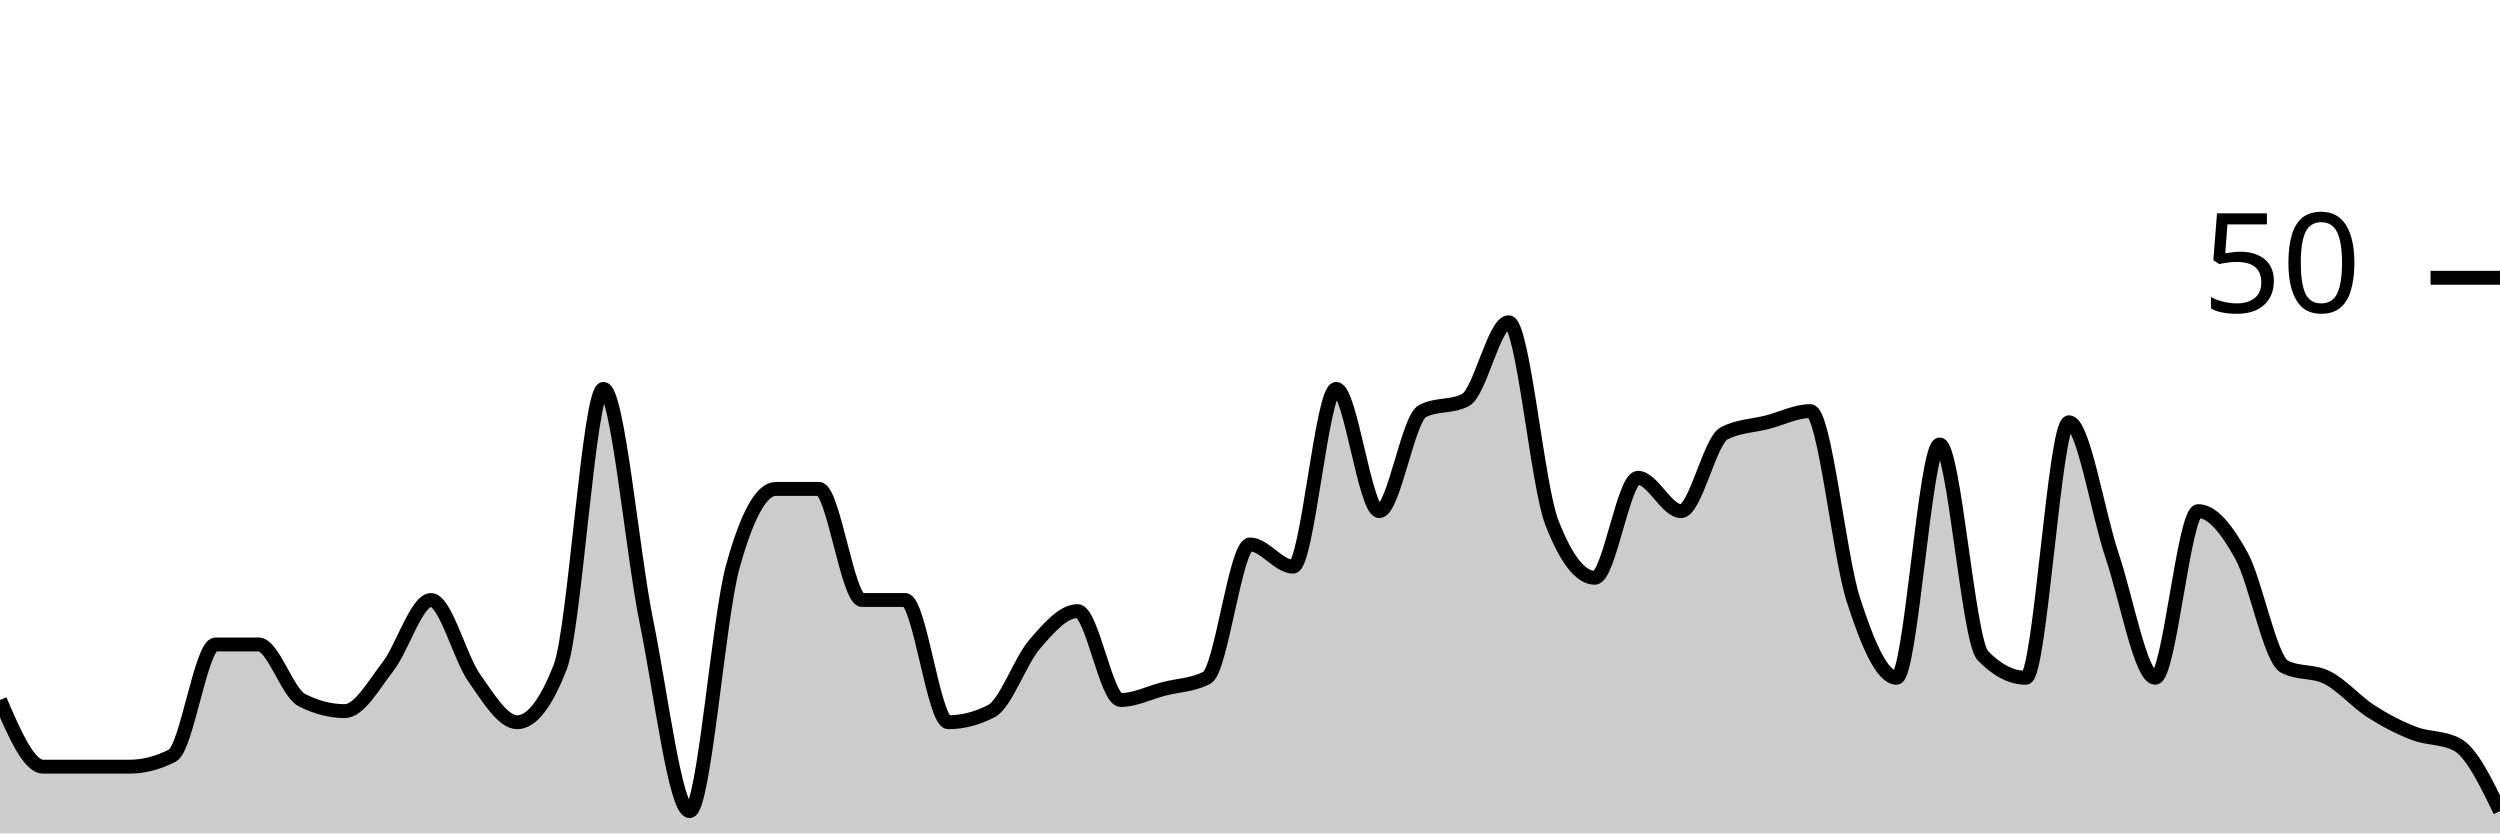
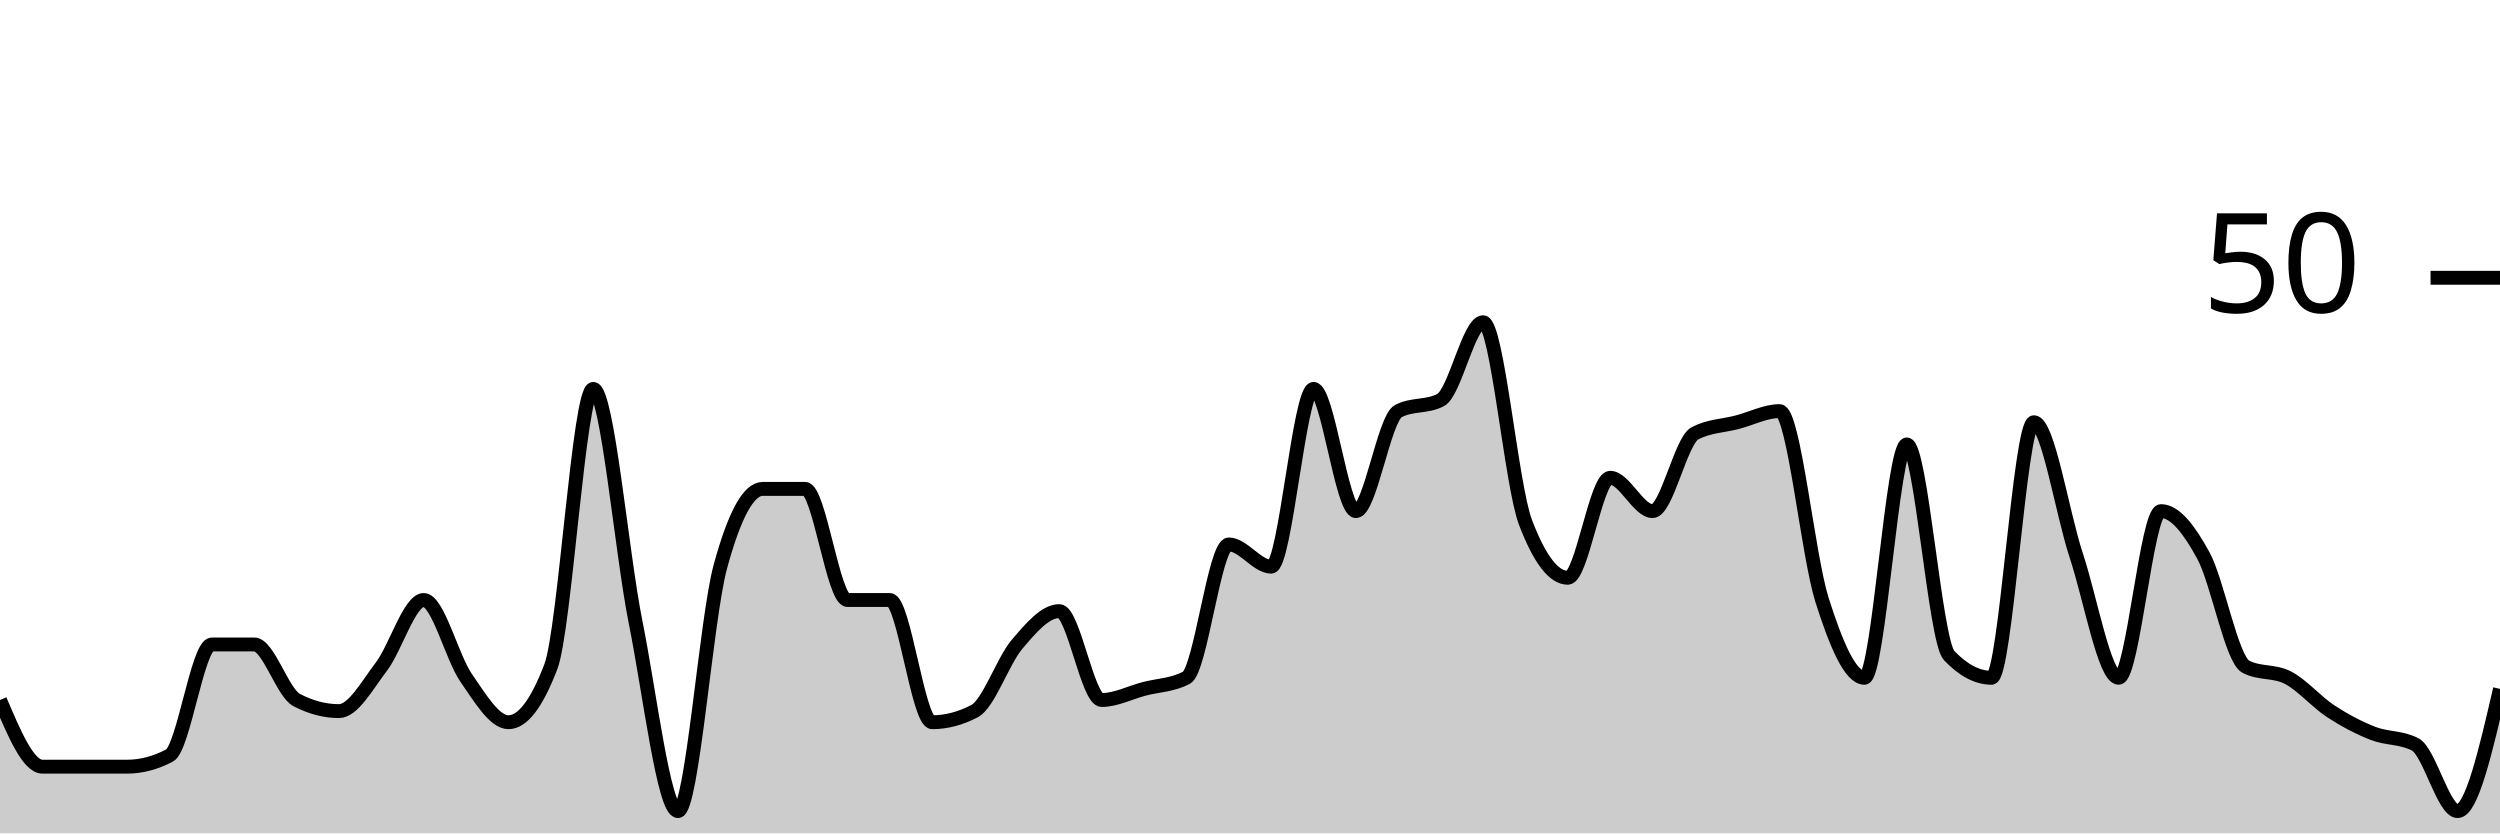
<svg xmlns="http://www.w3.org/2000/svg" viewBox="0 0 180 60">
  <g transform="translate(0,20)">
-     <path class="area" fill="rgba(0, 0, 0, 0.2)" d="M0,30.4C1.034,32.8,2.069,35.2,3.103,35.2C4.138,35.2,5.172,35.2,6.207,35.2C7.241,35.2,8.276,35.2,9.31,35.2C10.345,35.2,11.379,34.933,12.414,34.4C13.448,33.867,14.483,26.4,15.517,26.4C16.552,26.4,17.586,26.4,18.621,26.4C19.655,26.4,20.69,29.867,21.724,30.4C22.759,30.933,23.793,31.2,24.828,31.2C25.862,31.2,26.897,29.333,27.931,28C28.966,26.667,30,23.2,31.034,23.2C32.069,23.2,33.103,27.333,34.138,28.8C35.172,30.267,36.207,32,37.241,32C38.276,32,39.31,30.667,40.345,28C41.379,25.333,42.414,8,43.448,8C44.483,8,45.517,19.733,46.552,24.8C47.586,29.867,48.621,38.4,49.655,38.4C50.69,38.4,51.724,24.533,52.759,20.8C53.793,17.067,54.828,15.2,55.862,15.2C56.897,15.2,57.931,15.2,58.966,15.2C60,15.2,61.034,23.2,62.069,23.2C63.103,23.2,64.138,23.2,65.172,23.2C66.207,23.2,67.241,32,68.276,32C69.31,32,70.345,31.733,71.379,31.2C72.414,30.667,73.448,27.6,74.483,26.4C75.517,25.2,76.552,24,77.586,24C78.621,24,79.655,30.4,80.69,30.4C81.724,30.4,82.759,29.867,83.793,29.6C84.828,29.333,85.862,29.333,86.897,28.8C87.931,28.267,88.966,19.2,90,19.2C91.034,19.2,92.069,20.8,93.103,20.8C94.138,20.8,95.172,8,96.207,8C97.241,8,98.276,16.8,99.31,16.8C100.345,16.8,101.379,10.133,102.414,9.6C103.448,9.067,104.483,9.333,105.517,8.8C106.552,8.267,107.586,3.2,108.621,3.2C109.655,3.2,110.69,14.933,111.724,17.6C112.759,20.267,113.793,21.6,114.828,21.6C115.862,21.6,116.897,14.4,117.931,14.4C118.966,14.4,120,16.8,121.034,16.8C122.069,16.8,123.103,11.733,124.138,11.2C125.172,10.667,126.207,10.667,127.241,10.4C128.276,10.133,129.31,9.6,130.345,9.6C131.379,9.6,132.414,20,133.448,23.2C134.483,26.4,135.517,28.8,136.552,28.8C137.586,28.8,138.621,12,139.655,12C140.69,12,141.724,26.133,142.759,27.2C143.793,28.267,144.828,28.8,145.862,28.8C146.897,28.8,147.931,10.4,148.966,10.4C150,10.4,151.034,16.933,152.069,20C153.103,23.067,154.138,28.8,155.172,28.8C156.207,28.8,157.241,16.8,158.276,16.8C159.31,16.8,160.345,18.133,161.379,20C162.414,21.867,163.448,27.467,164.483,28C165.517,28.533,166.552,28.267,167.586,28.8C168.621,29.333,169.655,30.533,170.69,31.2C171.724,31.867,172.759,32.4,173.793,32.8C174.828,33.2,175.862,33.067,176.897,33.6C177.931,34.133,178.966,36.267,180,38.4L180,40C178.966,40,177.931,40,176.897,40C175.862,40,174.828,40,173.793,40C172.759,40,171.724,40,170.69,40C169.655,40,168.621,40,167.586,40C166.552,40,165.517,40,164.483,40C163.448,40,162.414,40,161.379,40C160.345,40,159.31,40,158.276,40C157.241,40,156.207,40,155.172,40C154.138,40,153.103,40,152.069,40C151.034,40,150,40,148.966,40C147.931,40,146.897,40,145.862,40C144.828,40,143.793,40,142.759,40C141.724,40,140.69,40,139.655,40C138.621,40,137.586,40,136.552,40C135.517,40,134.483,40,133.448,40C132.414,40,131.379,40,130.345,40C129.31,40,128.276,40,127.241,40C126.207,40,125.172,40,124.138,40C123.103,40,122.069,40,121.034,40C120,40,118.966,40,117.931,40C116.897,40,115.862,40,114.828,40C113.793,40,112.759,40,111.724,40C110.69,40,109.655,40,108.621,40C107.586,40,106.552,40,105.517,40C104.483,40,103.448,40,102.414,40C101.379,40,100.345,40,99.31,40C98.276,40,97.241,40,96.207,40C95.172,40,94.138,40,93.103,40C92.069,40,91.034,40,90,40C88.966,40,87.931,40,86.897,40C85.862,40,84.828,40,83.793,40C82.759,40,81.724,40,80.69,40C79.655,40,78.621,40,77.586,40C76.552,40,75.517,40,74.483,40C73.448,40,72.414,40,71.379,40C70.345,40,69.31,40,68.276,40C67.241,40,66.207,40,65.172,40C64.138,40,63.103,40,62.069,40C61.034,40,60,40,58.966,40C57.931,40,56.897,40,55.862,40C54.828,40,53.793,40,52.759,40C51.724,40,50.69,40,49.655,40C48.621,40,47.586,40,46.552,40C45.517,40,44.483,40,43.448,40C42.414,40,41.379,40,40.345,40C39.31,40,38.276,40,37.241,40C36.207,40,35.172,40,34.138,40C33.103,40,32.069,40,31.034,40C30,40,28.966,40,27.931,40C26.897,40,25.862,40,24.828,40C23.793,40,22.759,40,21.724,40C20.69,40,19.655,40,18.621,40C17.586,40,16.552,40,15.517,40C14.483,40,13.448,40,12.414,40C11.379,40,10.345,40,9.31,40C8.276,40,7.241,40,6.207,40C5.172,40,4.138,40,3.103,40C2.069,40,1.034,40,0,40Z" />
-     <path class="line" stroke="black" fill="none" d="M0,30.4C1.034,32.8,2.069,35.2,3.103,35.2C4.138,35.2,5.172,35.2,6.207,35.2C7.241,35.2,8.276,35.2,9.31,35.2C10.345,35.2,11.379,34.933,12.414,34.4C13.448,33.867,14.483,26.4,15.517,26.4C16.552,26.4,17.586,26.4,18.621,26.4C19.655,26.4,20.69,29.867,21.724,30.4C22.759,30.933,23.793,31.2,24.828,31.2C25.862,31.2,26.897,29.333,27.931,28C28.966,26.667,30,23.2,31.034,23.2C32.069,23.2,33.103,27.333,34.138,28.8C35.172,30.267,36.207,32,37.241,32C38.276,32,39.31,30.667,40.345,28C41.379,25.333,42.414,8,43.448,8C44.483,8,45.517,19.733,46.552,24.8C47.586,29.867,48.621,38.4,49.655,38.4C50.69,38.4,51.724,24.533,52.759,20.8C53.793,17.067,54.828,15.2,55.862,15.2C56.897,15.2,57.931,15.2,58.966,15.2C60,15.2,61.034,23.2,62.069,23.2C63.103,23.2,64.138,23.2,65.172,23.2C66.207,23.2,67.241,32,68.276,32C69.31,32,70.345,31.733,71.379,31.2C72.414,30.667,73.448,27.6,74.483,26.4C75.517,25.2,76.552,24,77.586,24C78.621,24,79.655,30.4,80.69,30.4C81.724,30.4,82.759,29.867,83.793,29.6C84.828,29.333,85.862,29.333,86.897,28.8C87.931,28.267,88.966,19.2,90,19.2C91.034,19.2,92.069,20.8,93.103,20.8C94.138,20.8,95.172,8,96.207,8C97.241,8,98.276,16.8,99.31,16.8C100.345,16.8,101.379,10.133,102.414,9.6C103.448,9.067,104.483,9.333,105.517,8.8C106.552,8.267,107.586,3.2,108.621,3.2C109.655,3.2,110.69,14.933,111.724,17.6C112.759,20.267,113.793,21.6,114.828,21.6C115.862,21.6,116.897,14.4,117.931,14.4C118.966,14.4,120,16.8,121.034,16.8C122.069,16.8,123.103,11.733,124.138,11.2C125.172,10.667,126.207,10.667,127.241,10.4C128.276,10.133,129.31,9.6,130.345,9.6C131.379,9.6,132.414,20,133.448,23.2C134.483,26.4,135.517,28.8,136.552,28.8C137.586,28.8,138.621,12,139.655,12C140.69,12,141.724,26.133,142.759,27.2C143.793,28.267,144.828,28.8,145.862,28.8C146.897,28.8,147.931,10.4,148.966,10.4C150,10.4,151.034,16.933,152.069,20C153.103,23.067,154.138,28.8,155.172,28.8C156.207,28.8,157.241,16.8,158.276,16.8C159.31,16.8,160.345,18.133,161.379,20C162.414,21.867,163.448,27.467,164.483,28C165.517,28.533,166.552,28.267,167.586,28.8C168.621,29.333,169.655,30.533,170.69,31.2C171.724,31.867,172.759,32.4,173.793,32.8C174.828,33.2,175.862,33.067,176.897,33.6C177.931,34.133,178.966,36.267,180,38.4" />
+     <path class="area" fill="rgba(0, 0, 0, 0.2)" d="M0,30.4C1.017,32.8,2.034,35.2,3.051,35.2C4.068,35.2,5.085,35.2,6.102,35.2C7.119,35.2,8.136,35.2,9.153,35.2C10.169,35.2,11.186,34.933,12.203,34.4C13.22,33.867,14.237,26.4,15.254,26.4C16.271,26.4,17.288,26.4,18.305,26.4C19.322,26.4,20.339,29.867,21.356,30.4C22.373,30.933,23.39,31.2,24.407,31.2C25.424,31.2,26.441,29.333,27.458,28C28.475,26.667,29.492,23.2,30.508,23.2C31.525,23.2,32.542,27.333,33.559,28.8C34.576,30.267,35.593,32,36.61,32C37.627,32,38.644,30.667,39.661,28C40.678,25.333,41.695,8,42.712,8C43.729,8,44.746,19.733,45.763,24.8C46.78,29.867,47.797,38.4,48.814,38.4C49.831,38.4,50.847,24.533,51.864,20.8C52.881,17.067,53.898,15.2,54.915,15.2C55.932,15.2,56.949,15.2,57.966,15.2C58.983,15.2,60,23.2,61.017,23.2C62.034,23.2,63.051,23.2,64.068,23.2C65.085,23.2,66.102,32,67.119,32C68.136,32,69.153,31.733,70.169,31.2C71.186,30.667,72.203,27.6,73.22,26.4C74.237,25.2,75.254,24,76.271,24C77.288,24,78.305,30.4,79.322,30.4C80.339,30.4,81.356,29.867,82.373,29.6C83.39,29.333,84.407,29.333,85.424,28.8C86.441,28.267,87.458,19.2,88.475,19.2C89.492,19.2,90.508,20.8,91.525,20.8C92.542,20.8,93.559,8,94.576,8C95.593,8,96.61,16.8,97.627,16.8C98.644,16.8,99.661,10.133,100.678,9.6C101.695,9.067,102.712,9.333,103.729,8.8C104.746,8.267,105.763,3.2,106.78,3.2C107.797,3.2,108.814,14.933,109.831,17.6C110.847,20.267,111.864,21.6,112.881,21.6C113.898,21.6,114.915,14.4,115.932,14.4C116.949,14.4,117.966,16.8,118.983,16.8C120,16.8,121.017,11.733,122.034,11.2C123.051,10.667,124.068,10.667,125.085,10.4C126.102,10.133,127.119,9.6,128.136,9.6C129.153,9.6,130.169,20,131.186,23.2C132.203,26.4,133.22,28.8,134.237,28.8C135.254,28.8,136.271,12,137.288,12C138.305,12,139.322,26.133,140.339,27.2C141.356,28.267,142.373,28.8,143.39,28.8C144.407,28.8,145.424,10.4,146.441,10.4C147.458,10.4,148.475,16.933,149.492,20C150.508,23.067,151.525,28.8,152.542,28.8C153.559,28.8,154.576,16.8,155.593,16.8C156.61,16.8,157.627,18.133,158.644,20C159.661,21.867,160.678,27.467,161.695,28C162.712,28.533,163.729,28.267,164.746,28.8C165.763,29.333,166.78,30.533,167.797,31.2C168.814,31.867,169.831,32.4,170.847,32.8C171.864,33.2,172.881,33.067,173.898,33.6C174.915,34.133,175.932,38.4,176.949,38.4C177.966,38.4,178.983,34,180,29.6L180,40C178.983,40,177.966,40,176.949,40C175.932,40,174.915,40,173.898,40C172.881,40,171.864,40,170.847,40C169.831,40,168.814,40,167.797,40C166.78,40,165.763,40,164.746,40C163.729,40,162.712,40,161.695,40C160.678,40,159.661,40,158.644,40C157.627,40,156.61,40,155.593,40C154.576,40,153.559,40,152.542,40C151.525,40,150.508,40,149.492,40C148.475,40,147.458,40,146.441,40C145.424,40,144.407,40,143.39,40C142.373,40,141.356,40,140.339,40C139.322,40,138.305,40,137.288,40C136.271,40,135.254,40,134.237,40C133.22,40,132.203,40,131.186,40C130.169,40,129.153,40,128.136,40C127.119,40,126.102,40,125.085,40C124.068,40,123.051,40,122.034,40C121.017,40,120,40,118.983,40C117.966,40,116.949,40,115.932,40C114.915,40,113.898,40,112.881,40C111.864,40,110.847,40,109.831,40C108.814,40,107.797,40,106.78,40C105.763,40,104.746,40,103.729,40C102.712,40,101.695,40,100.678,40C99.661,40,98.644,40,97.627,40C96.61,40,95.593,40,94.576,40C93.559,40,92.542,40,91.525,40C90.508,40,89.492,40,88.475,40C87.458,40,86.441,40,85.424,40C84.407,40,83.39,40,82.373,40C81.356,40,80.339,40,79.322,40C78.305,40,77.288,40,76.271,40C75.254,40,74.237,40,73.22,40C72.203,40,71.186,40,70.169,40C69.153,40,68.136,40,67.119,40C66.102,40,65.085,40,64.068,40C63.051,40,62.034,40,61.017,40C60,40,58.983,40,57.966,40C56.949,40,55.932,40,54.915,40C53.898,40,52.881,40,51.864,40C50.847,40,49.831,40,48.814,40C47.797,40,46.78,40,45.763,40C44.746,40,43.729,40,42.712,40C41.695,40,40.678,40,39.661,40C38.644,40,37.627,40,36.61,40C35.593,40,34.576,40,33.559,40C32.542,40,31.525,40,30.508,40C29.492,40,28.475,40,27.458,40C26.441,40,25.424,40,24.407,40C23.39,40,22.373,40,21.356,40C20.339,40,19.322,40,18.305,40C17.288,40,16.271,40,15.254,40C14.237,40,13.22,40,12.203,40C11.186,40,10.169,40,9.153,40C8.136,40,7.119,40,6.102,40C5.085,40,4.068,40,3.051,40C2.034,40,1.017,40,0,40Z" />
+     <path class="line" stroke="black" fill="none" d="M0,30.4C1.017,32.8,2.034,35.2,3.051,35.2C4.068,35.2,5.085,35.2,6.102,35.2C7.119,35.2,8.136,35.2,9.153,35.2C10.169,35.2,11.186,34.933,12.203,34.4C13.22,33.867,14.237,26.4,15.254,26.4C16.271,26.4,17.288,26.4,18.305,26.4C19.322,26.4,20.339,29.867,21.356,30.4C22.373,30.933,23.39,31.2,24.407,31.2C25.424,31.2,26.441,29.333,27.458,28C28.475,26.667,29.492,23.2,30.508,23.2C31.525,23.2,32.542,27.333,33.559,28.8C34.576,30.267,35.593,32,36.61,32C37.627,32,38.644,30.667,39.661,28C40.678,25.333,41.695,8,42.712,8C43.729,8,44.746,19.733,45.763,24.8C46.78,29.867,47.797,38.4,48.814,38.4C49.831,38.4,50.847,24.533,51.864,20.8C52.881,17.067,53.898,15.2,54.915,15.2C55.932,15.2,56.949,15.2,57.966,15.2C58.983,15.2,60,23.2,61.017,23.2C62.034,23.2,63.051,23.2,64.068,23.2C65.085,23.2,66.102,32,67.119,32C68.136,32,69.153,31.733,70.169,31.2C71.186,30.667,72.203,27.6,73.22,26.4C74.237,25.2,75.254,24,76.271,24C77.288,24,78.305,30.4,79.322,30.4C80.339,30.4,81.356,29.867,82.373,29.6C83.39,29.333,84.407,29.333,85.424,28.8C86.441,28.267,87.458,19.2,88.475,19.2C89.492,19.2,90.508,20.8,91.525,20.8C92.542,20.8,93.559,8,94.576,8C95.593,8,96.61,16.8,97.627,16.8C98.644,16.8,99.661,10.133,100.678,9.6C101.695,9.067,102.712,9.333,103.729,8.8C104.746,8.267,105.763,3.2,106.78,3.2C107.797,3.2,108.814,14.933,109.831,17.6C110.847,20.267,111.864,21.6,112.881,21.6C113.898,21.6,114.915,14.4,115.932,14.4C116.949,14.4,117.966,16.8,118.983,16.8C120,16.8,121.017,11.733,122.034,11.2C123.051,10.667,124.068,10.667,125.085,10.4C126.102,10.133,127.119,9.6,128.136,9.6C129.153,9.6,130.169,20,131.186,23.2C132.203,26.4,133.22,28.8,134.237,28.8C135.254,28.8,136.271,12,137.288,12C138.305,12,139.322,26.133,140.339,27.2C141.356,28.267,142.373,28.8,143.39,28.8C144.407,28.8,145.424,10.4,146.441,10.4C147.458,10.4,148.475,16.933,149.492,20C150.508,23.067,151.525,28.8,152.542,28.8C153.559,28.8,154.576,16.8,155.593,16.8C156.61,16.8,157.627,18.133,158.644,20C159.661,21.867,160.678,27.467,161.695,28C162.712,28.533,163.729,28.267,164.746,28.8C165.763,29.333,166.78,30.533,167.797,31.2C168.814,31.867,169.831,32.4,170.847,32.8C171.864,33.2,172.881,33.067,173.898,33.6C174.915,34.133,175.932,38.4,176.949,38.4C177.966,38.4,178.983,34,180,29.6" />
    <path class="axis-ceiling" stroke-width="1" stroke="black" fill="none" d="M175,0L180,0" />
    <text class="axis-ceiling-label" font-family="sans-serif" text-anchor="end" font-size="10px" x="170" y="2.5">50</text>
  </g>
</svg>
